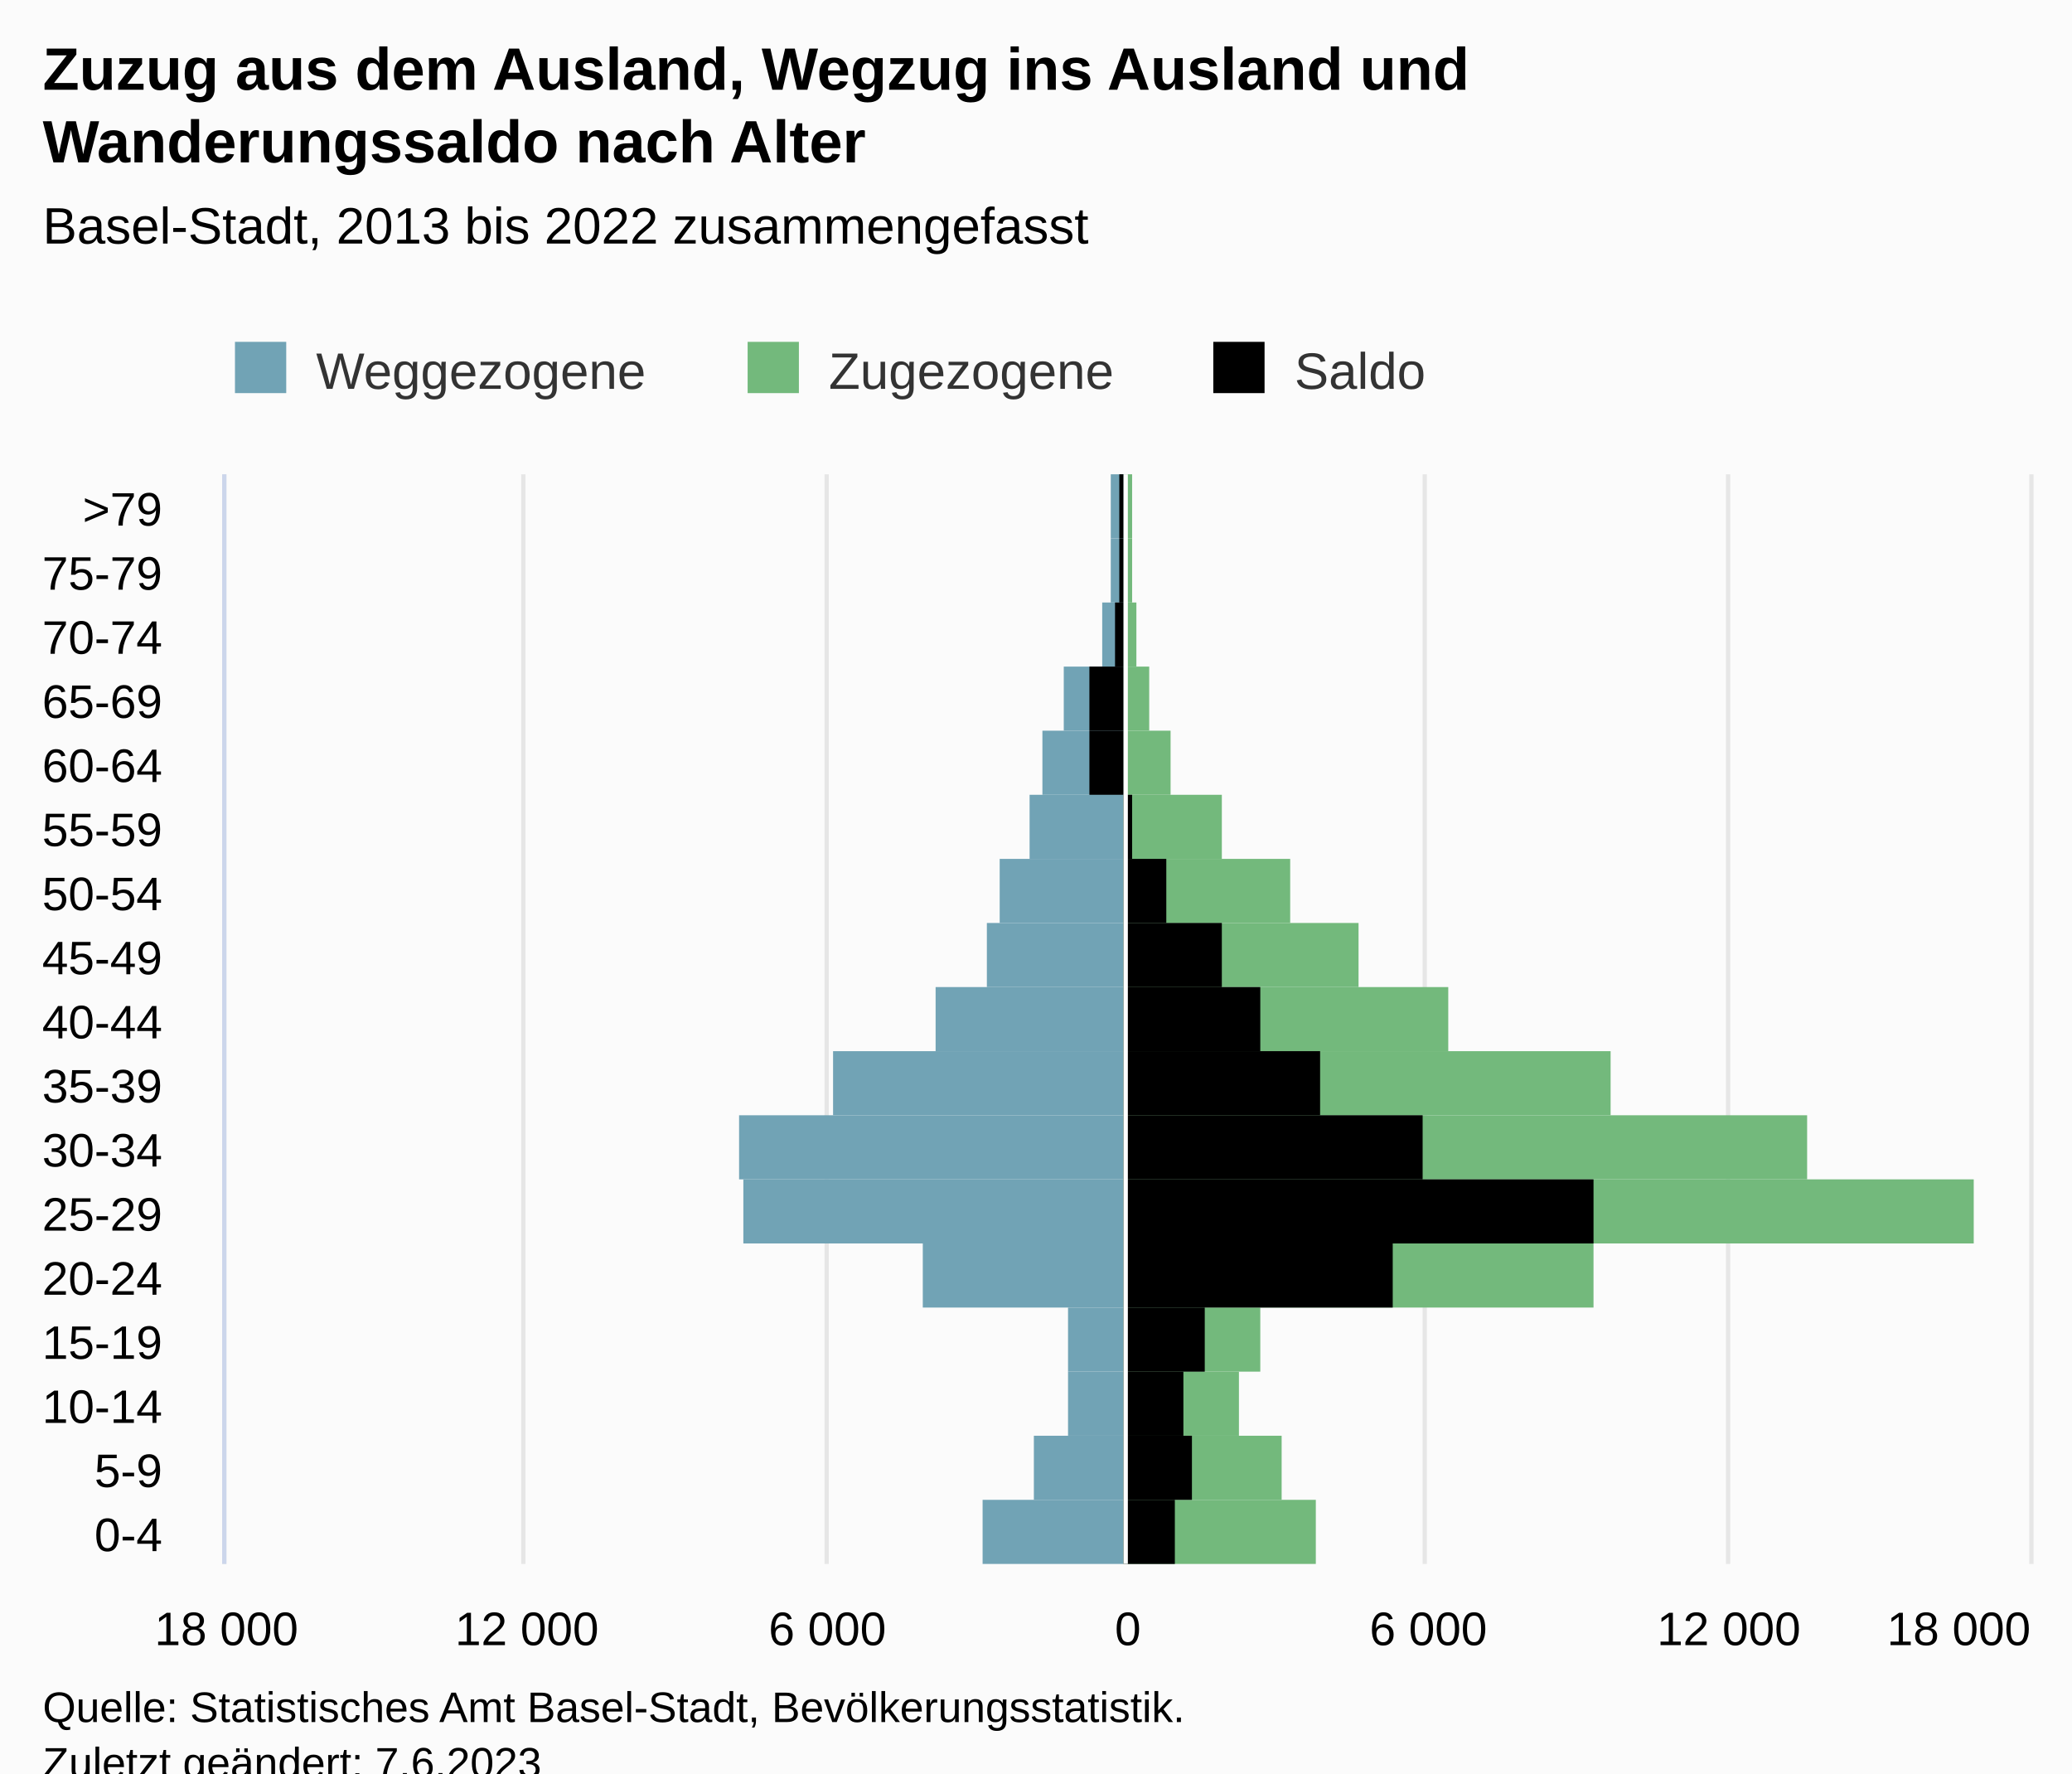
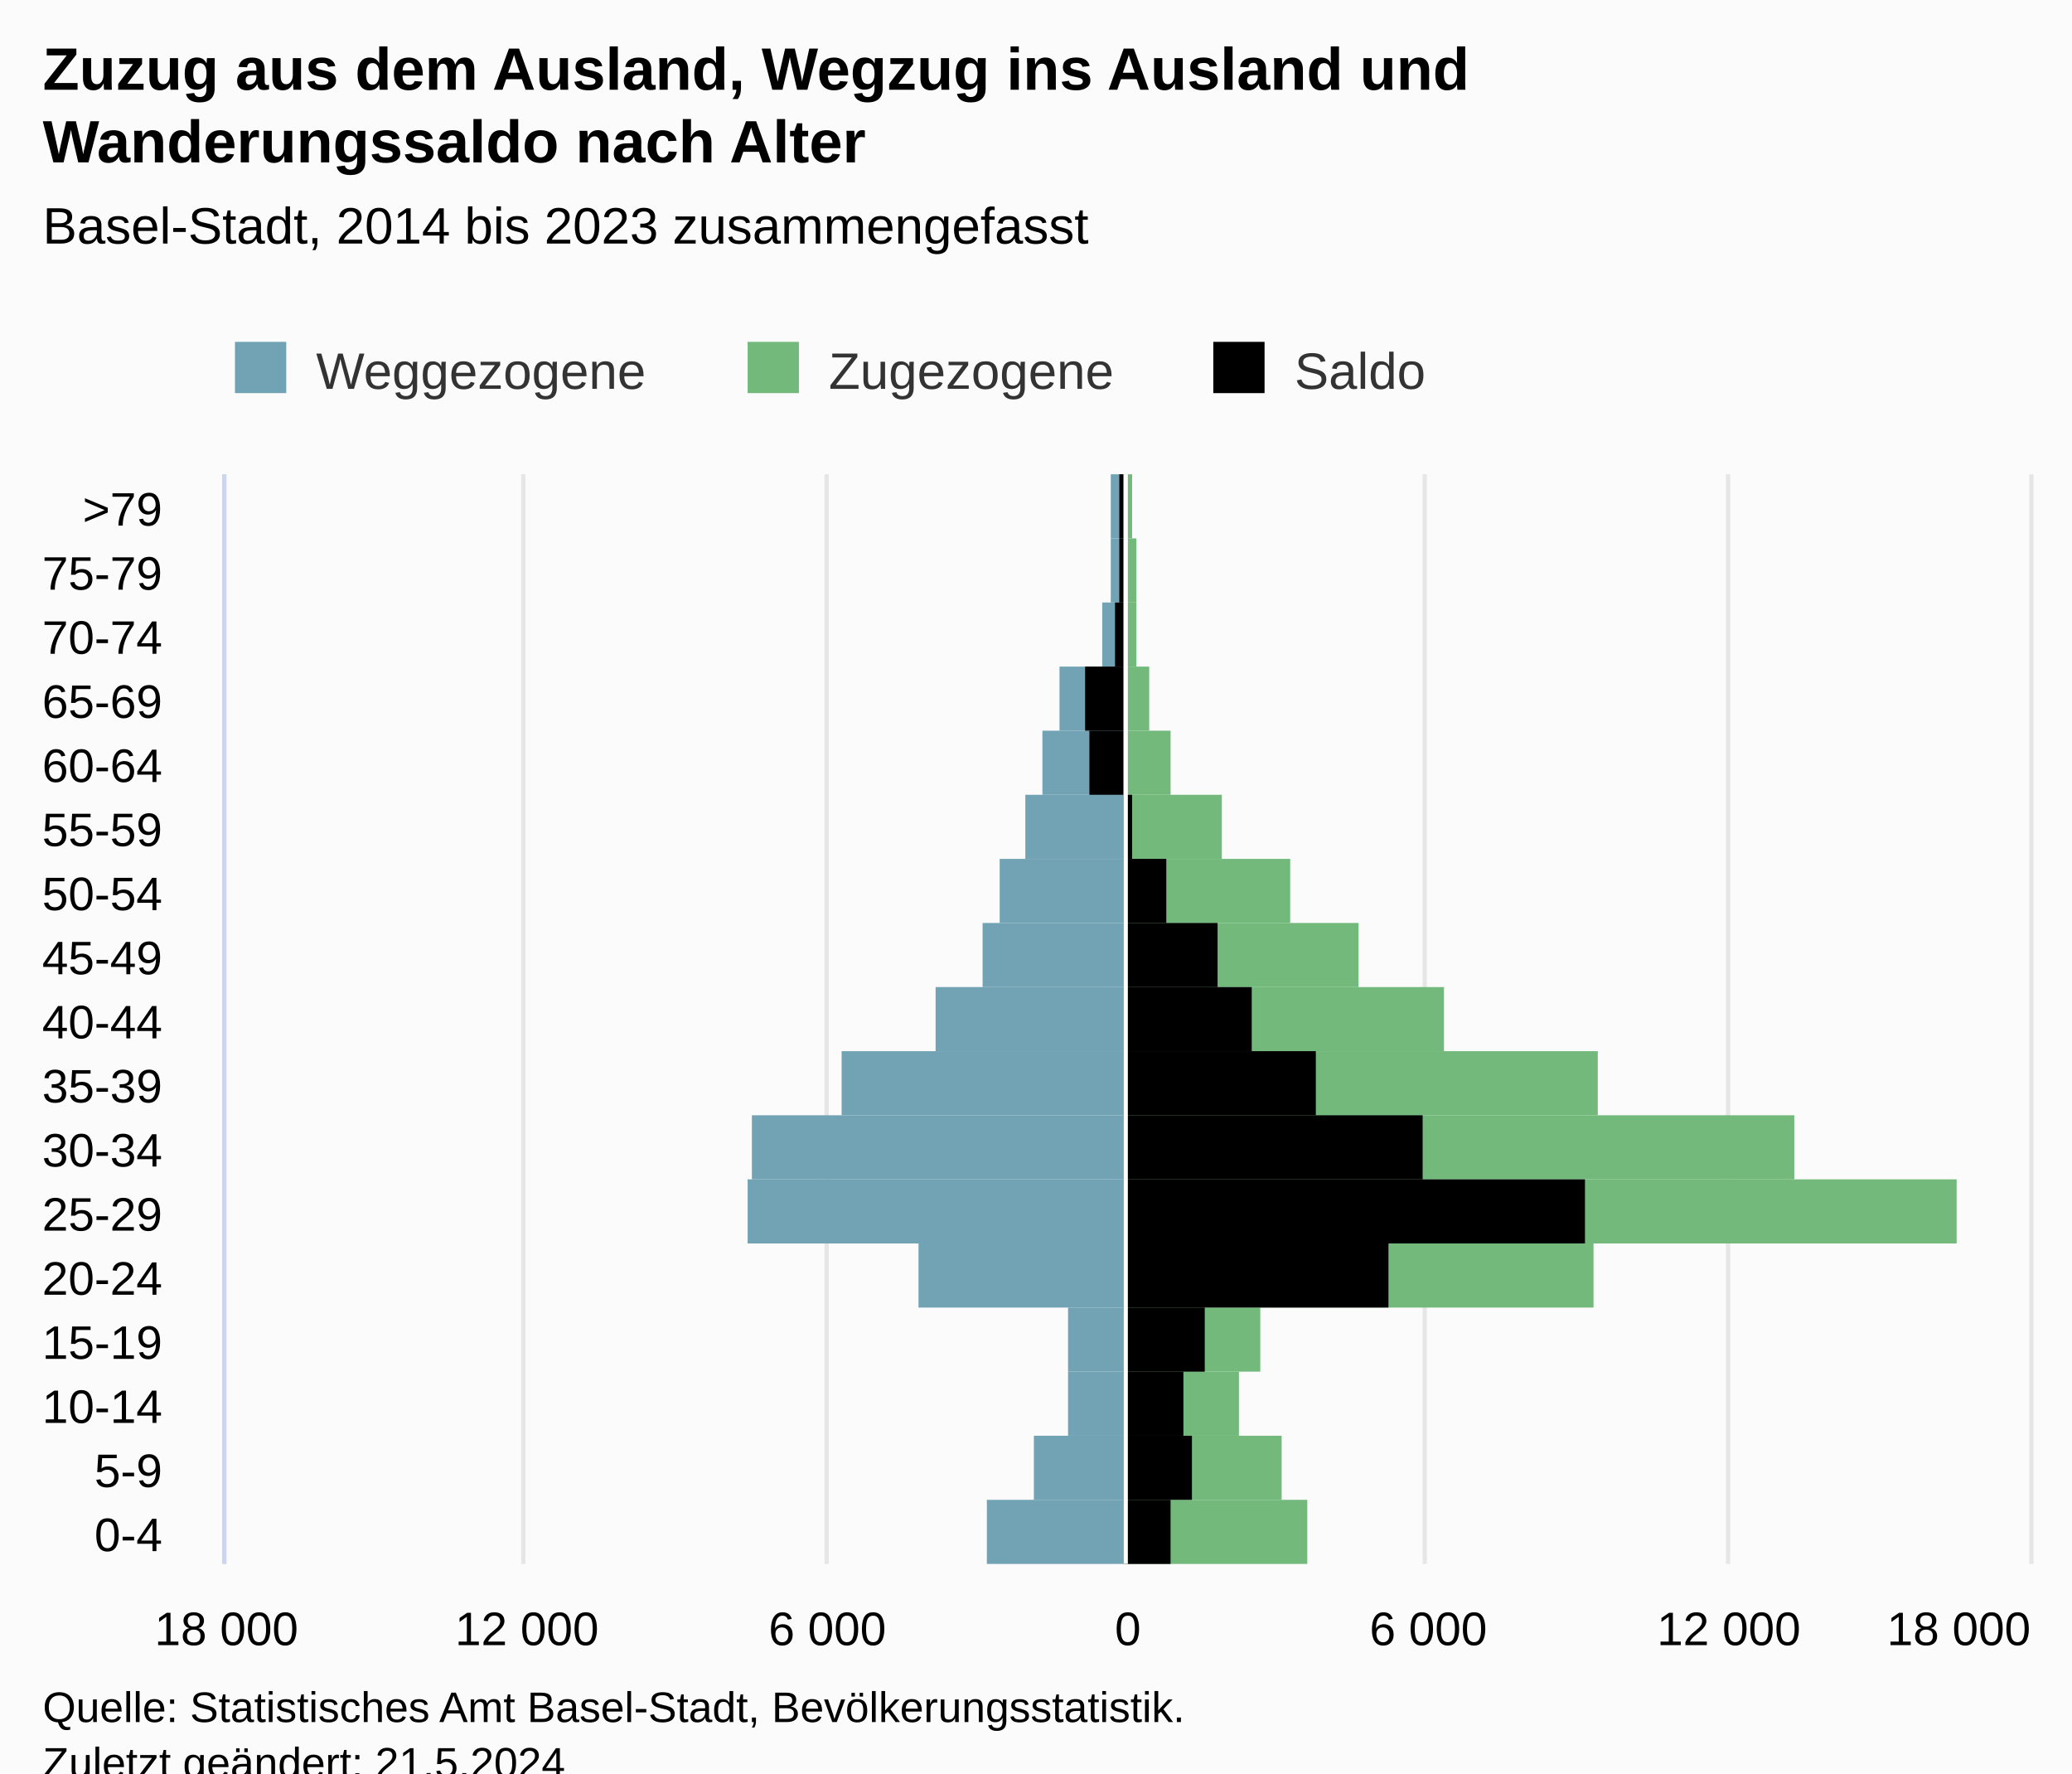
<svg xmlns="http://www.w3.org/2000/svg" version="1.1" class="highcharts-root" style="font-family:Arial;font-size:12px;" viewBox="0 0 485 415">
  <defs>
-     <clipPath id="highcharts-azk4kom-59-">
+     <clipPath id="highcharts-uuwlo7v-59-">
      <rect x="0" y="0" width="255" height="422" fill="none" />
    </clipPath>
-     <clipPath id="highcharts-azk4kom-77-">
+     <clipPath id="highcharts-uuwlo7v-77-">
      <rect x="0" y="0" width="255" height="422" fill="none" />
    </clipPath>
-     <clipPath id="highcharts-azk4kom-112-">
+     <clipPath id="highcharts-uuwlo7v-112-">
      <rect x="53" y="111" width="422" height="255" fill="none" />
    </clipPath>
  </defs>
  <rect fill="#fbfbfb" class="highcharts-background" x="0" y="0" width="485" height="428" rx="0" ry="0" />
  <rect fill="none" class="highcharts-plot-background" x="53" y="111" width="422" height="255" />
  <g class="highcharts-pane-group" data-z-index="0" />
  <g class="highcharts-grid highcharts-xaxis-grid" data-z-index="1">
    <path fill="none" data-z-index="1" class="highcharts-grid-line" d="M 53 351.5 L 475 351.5" opacity="1" />
    <path fill="none" data-z-index="1" class="highcharts-grid-line" d="M 53 336.5 L 475 336.5" opacity="1" />
    <path fill="none" data-z-index="1" class="highcharts-grid-line" d="M 53 321.5 L 475 321.5" opacity="1" />
    <path fill="none" data-z-index="1" class="highcharts-grid-line" d="M 53 306.5 L 475 306.5" opacity="1" />
    <path fill="none" data-z-index="1" class="highcharts-grid-line" d="M 53 291.5 L 475 291.5" opacity="1" />
    <path fill="none" data-z-index="1" class="highcharts-grid-line" d="M 53 276.5 L 475 276.5" opacity="1" />
    <path fill="none" data-z-index="1" class="highcharts-grid-line" d="M 53 261.5 L 475 261.5" opacity="1" />
    <path fill="none" data-z-index="1" class="highcharts-grid-line" d="M 53 246.5 L 475 246.5" opacity="1" />
    <path fill="none" data-z-index="1" class="highcharts-grid-line" d="M 53 231.5 L 475 231.5" opacity="1" />
    <path fill="none" data-z-index="1" class="highcharts-grid-line" d="M 53 216.5 L 475 216.5" opacity="1" />
    <path fill="none" data-z-index="1" class="highcharts-grid-line" d="M 53 201.5 L 475 201.5" opacity="1" />
    <path fill="none" data-z-index="1" class="highcharts-grid-line" d="M 53 186.5 L 475 186.5" opacity="1" />
    <path fill="none" data-z-index="1" class="highcharts-grid-line" d="M 53 171.5 L 475 171.5" opacity="1" />
    <path fill="none" data-z-index="1" class="highcharts-grid-line" d="M 53 156.5 L 475 156.5" opacity="1" />
    <path fill="none" data-z-index="1" class="highcharts-grid-line" d="M 53 141.5 L 475 141.5" opacity="1" />
    <path fill="none" data-z-index="1" class="highcharts-grid-line" d="M 53 126.5 L 475 126.5" opacity="1" />
    <path fill="none" data-z-index="1" class="highcharts-grid-line" d="M 53 111.5 L 475 111.5" opacity="1" />
    <path fill="none" data-z-index="1" class="highcharts-grid-line" d="M 53 366.5 L 475 366.5" opacity="1" />
  </g>
  <g class="highcharts-grid highcharts-yaxis-grid" data-z-index="1">
    <path fill="none" stroke="#e6e6e6" stroke-width="1" data-z-index="1" class="highcharts-grid-line" d="M 263.5 111 L 263.5 366" opacity="1" />
    <path fill="none" stroke="#e6e6e6" stroke-width="1" data-z-index="1" class="highcharts-grid-line" d="M 333.5 111 L 333.5 366" opacity="1" />
    <path fill="none" stroke="#e6e6e6" stroke-width="1" data-z-index="1" class="highcharts-grid-line" d="M 404.5 111 L 404.5 366" opacity="1" />
    <path fill="none" stroke="#e6e6e6" stroke-width="1" data-z-index="1" class="highcharts-grid-line" d="M 475.5 111 L 475.5 366" opacity="1" />
    <path fill="none" stroke="#e6e6e6" stroke-width="1" data-z-index="1" class="highcharts-grid-line" d="M 52.5 111 L 52.5 366" opacity="1" />
    <path fill="none" stroke="#e6e6e6" stroke-width="1" data-z-index="1" class="highcharts-grid-line" d="M 122.5 111 L 122.5 366" opacity="1" />
    <path fill="none" stroke="#e6e6e6" stroke-width="1" data-z-index="1" class="highcharts-grid-line" d="M 193.5 111 L 193.5 366" opacity="1" />
  </g>
  <rect fill="none" class="highcharts-plot-border" data-z-index="1" x="53" y="111" width="422" height="255" />
  <g class="highcharts-axis highcharts-xaxis" data-z-index="2">
    <path fill="none" class="highcharts-axis-line" stroke="#ccd6eb" stroke-width="1" data-z-index="7" d="M 52.5 111 L 52.5 366" />
  </g>
  <g class="highcharts-axis highcharts-yaxis" data-z-index="2">
    <path fill="none" class="highcharts-axis-line" data-z-index="7" d="M 53 366 L 475 366" />
  </g>
  <g class="highcharts-series-group" data-z-index="3">
-     <g class="highcharts-series highcharts-series-0 highcharts-bar-series" data-z-index="0.1" opacity="1" transform="translate(475,366) rotate(90) scale(-1,1) scale(1 1)" clip-path="url(#highcharts-azk4kom-77-)" width="422" height="255">
-       <rect x="0" y="212" width="15" height="33" fill="#71A3B5" opacity="1" class="highcharts-point highcharts-negative" />
+     <g class="highcharts-series highcharts-series-0 highcharts-bar-series" data-z-index="0.1" opacity="1" transform="translate(475,366) rotate(90) scale(-1,1) scale(1 1)" clip-path="url(#highcharts-uuwlo7v-77-)" width="422" height="255">
+       <rect x="0" y="212" width="15" height="32" fill="#71A3B5" opacity="1" class="highcharts-point highcharts-negative" />
      <rect x="15" y="212" width="15" height="21" fill="#71A3B5" opacity="1" class="highcharts-point highcharts-negative" />
      <rect x="30" y="212" width="15" height="13" fill="#71A3B5" opacity="1" class="highcharts-point highcharts-negative" />
      <rect x="45" y="212" width="15" height="13" fill="#71A3B5" opacity="1" class="highcharts-point highcharts-negative" />
-       <rect x="60" y="212" width="15" height="47" fill="#71A3B5" opacity="1" class="highcharts-point highcharts-negative" />
-       <rect x="75" y="212" width="15" height="89" fill="#71A3B5" opacity="1" class="highcharts-point highcharts-negative" />
-       <rect x="90" y="212" width="15" height="90" fill="#71A3B5" opacity="1" class="highcharts-point highcharts-negative" />
-       <rect x="105" y="212" width="15" height="68" fill="#71A3B5" opacity="1" class="highcharts-point highcharts-negative" />
+       <rect x="60" y="212" width="15" height="48" fill="#71A3B5" opacity="1" class="highcharts-point highcharts-negative" />
+       <rect x="75" y="212" width="15" height="88" fill="#71A3B5" opacity="1" class="highcharts-point highcharts-negative" />
+       <rect x="90" y="212" width="15" height="87" fill="#71A3B5" opacity="1" class="highcharts-point highcharts-negative" />
+       <rect x="105" y="212" width="15" height="66" fill="#71A3B5" opacity="1" class="highcharts-point highcharts-negative" />
      <rect x="120" y="212" width="15" height="44" fill="#71A3B5" opacity="1" class="highcharts-point highcharts-negative" />
-       <rect x="135" y="212" width="15" height="32" fill="#71A3B5" opacity="1" class="highcharts-point highcharts-negative" />
+       <rect x="135" y="212" width="15" height="33" fill="#71A3B5" opacity="1" class="highcharts-point highcharts-negative" />
      <rect x="150" y="212" width="15" height="29" fill="#71A3B5" opacity="1" class="highcharts-point highcharts-negative" />
-       <rect x="165" y="212" width="15" height="22" fill="#71A3B5" opacity="1" class="highcharts-point highcharts-negative" />
+       <rect x="165" y="212" width="15" height="23" fill="#71A3B5" opacity="1" class="highcharts-point highcharts-negative" />
      <rect x="180" y="212" width="15" height="19" fill="#71A3B5" opacity="1" class="highcharts-point highcharts-negative" />
-       <rect x="195" y="212" width="15" height="14" fill="#71A3B5" opacity="1" class="highcharts-point highcharts-negative" />
+       <rect x="195" y="212" width="15" height="15" fill="#71A3B5" opacity="1" class="highcharts-point highcharts-negative" />
      <rect x="210" y="212" width="15" height="5" fill="#71A3B5" opacity="1" class="highcharts-point highcharts-negative" />
      <rect x="225" y="212" width="15" height="3" fill="#71A3B5" opacity="1" class="highcharts-point highcharts-negative" />
      <rect x="240" y="212" width="15" height="3" fill="#71A3B5" opacity="1" class="highcharts-point highcharts-negative" />
    </g>
    <g class="highcharts-markers highcharts-series-0 highcharts-bar-series" data-z-index="0.1" opacity="1" transform="translate(475,366) rotate(90) scale(-1,1) scale(1 1)" clip-path="none" />
-     <g class="highcharts-series highcharts-series-1 highcharts-bar-series" data-z-index="0.1" opacity="1" transform="translate(475,366) rotate(90) scale(-1,1) scale(1 1)" clip-path="url(#highcharts-azk4kom-77-)" width="422" height="255">
-       <rect x="0" y="167" width="15" height="45" fill="#73B97C" opacity="1" class="highcharts-point" />
+     <g class="highcharts-series highcharts-series-1 highcharts-bar-series" data-z-index="0.1" opacity="1" transform="translate(475,366) rotate(90) scale(-1,1) scale(1 1)" clip-path="url(#highcharts-uuwlo7v-77-)" width="422" height="255">
+       <rect x="0" y="169" width="15" height="43" fill="#73B97C" opacity="1" class="highcharts-point" />
      <rect x="15" y="175" width="15" height="37" fill="#73B97C" opacity="1" class="highcharts-point" />
      <rect x="30" y="185" width="15" height="27" fill="#73B97C" opacity="1" class="highcharts-point" />
      <rect x="45" y="180" width="15" height="32" fill="#73B97C" opacity="1" class="highcharts-point" />
      <rect x="60" y="102" width="15" height="110" fill="#73B97C" opacity="1" class="highcharts-point" />
-       <rect x="75" y="13" width="15" height="199" fill="#73B97C" opacity="1" class="highcharts-point" />
-       <rect x="90" y="52" width="15" height="160" fill="#73B97C" opacity="1" class="highcharts-point" />
-       <rect x="105" y="98" width="15" height="114" fill="#73B97C" opacity="1" class="highcharts-point" />
-       <rect x="120" y="136" width="15" height="76" fill="#73B97C" opacity="1" class="highcharts-point" />
+       <rect x="75" y="17" width="15" height="195" fill="#73B97C" opacity="1" class="highcharts-point" />
+       <rect x="90" y="55" width="15" height="157" fill="#73B97C" opacity="1" class="highcharts-point" />
+       <rect x="105" y="101" width="15" height="111" fill="#73B97C" opacity="1" class="highcharts-point" />
+       <rect x="120" y="137" width="15" height="75" fill="#73B97C" opacity="1" class="highcharts-point" />
      <rect x="135" y="157" width="15" height="55" fill="#73B97C" opacity="1" class="highcharts-point" />
      <rect x="150" y="173" width="15" height="39" fill="#73B97C" opacity="1" class="highcharts-point" />
      <rect x="165" y="189" width="15" height="23" fill="#73B97C" opacity="1" class="highcharts-point" />
      <rect x="180" y="201" width="15" height="11" fill="#73B97C" opacity="1" class="highcharts-point" />
      <rect x="195" y="206" width="15" height="6" fill="#73B97C" opacity="1" class="highcharts-point" />
      <rect x="210" y="209" width="15" height="3" fill="#73B97C" opacity="1" class="highcharts-point" />
-       <rect x="225" y="210" width="15" height="2" fill="#73B97C" opacity="1" class="highcharts-point" />
+       <rect x="225" y="209" width="15" height="3" fill="#73B97C" opacity="1" class="highcharts-point" />
      <rect x="240" y="210" width="15" height="2" fill="#73B97C" opacity="1" class="highcharts-point" />
    </g>
    <g class="highcharts-markers highcharts-series-1 highcharts-bar-series" data-z-index="0.1" opacity="1" transform="translate(475,366) rotate(90) scale(-1,1) scale(1 1)" clip-path="none" />
-     <g class="highcharts-series highcharts-series-2 highcharts-bar-series" data-z-index="0.1" opacity="1" transform="translate(475,366) rotate(90) scale(-1,1) scale(1 1)" clip-path="url(#highcharts-azk4kom-77-)" width="422" height="255">
-       <rect x="0" y="200" width="15" height="12" fill="#000000" opacity="1" class="highcharts-point" />
+     <g class="highcharts-series highcharts-series-2 highcharts-bar-series" data-z-index="0.1" opacity="1" transform="translate(475,366) rotate(90) scale(-1,1) scale(1 1)" clip-path="url(#highcharts-uuwlo7v-77-)" width="422" height="255">
+       <rect x="0" y="201" width="15" height="11" fill="#000000" opacity="1" class="highcharts-point" />
      <rect x="15" y="196" width="15" height="16" fill="#000000" opacity="1" class="highcharts-point" />
      <rect x="30" y="198" width="15" height="14" fill="#000000" opacity="1" class="highcharts-point" />
      <rect x="45" y="193" width="15" height="19" fill="#000000" opacity="1" class="highcharts-point" />
-       <rect x="60" y="149" width="15" height="63" fill="#000000" opacity="1" class="highcharts-point" />
-       <rect x="75" y="102" width="15" height="110" fill="#000000" opacity="1" class="highcharts-point" />
+       <rect x="60" y="150" width="15" height="62" fill="#000000" opacity="1" class="highcharts-point" />
+       <rect x="75" y="104" width="15" height="108" fill="#000000" opacity="1" class="highcharts-point" />
      <rect x="90" y="142" width="15" height="70" fill="#000000" opacity="1" class="highcharts-point" />
-       <rect x="105" y="166" width="15" height="46" fill="#000000" opacity="1" class="highcharts-point" />
-       <rect x="120" y="180" width="15" height="32" fill="#000000" opacity="1" class="highcharts-point" />
-       <rect x="135" y="189" width="15" height="23" fill="#000000" opacity="1" class="highcharts-point" />
+       <rect x="105" y="167" width="15" height="45" fill="#000000" opacity="1" class="highcharts-point" />
+       <rect x="120" y="182" width="15" height="30" fill="#000000" opacity="1" class="highcharts-point" />
+       <rect x="135" y="190" width="15" height="22" fill="#000000" opacity="1" class="highcharts-point" />
      <rect x="150" y="202" width="15" height="10" fill="#000000" opacity="1" class="highcharts-point" />
      <rect x="165" y="210" width="15" height="2" fill="#000000" opacity="1" class="highcharts-point" />
      <rect x="180" y="212" width="15" height="8" fill="#000000" opacity="1" class="highcharts-point highcharts-negative" />
-       <rect x="195" y="212" width="15" height="8" fill="#000000" opacity="1" class="highcharts-point highcharts-negative" />
+       <rect x="195" y="212" width="15" height="9" fill="#000000" opacity="1" class="highcharts-point highcharts-negative" />
      <rect x="210" y="212" width="15" height="2" fill="#000000" opacity="1" class="highcharts-point highcharts-negative" />
      <rect x="225" y="212" width="15" height="1" fill="#000000" opacity="1" class="highcharts-point highcharts-negative" />
      <rect x="240" y="212" width="15" height="1" fill="#000000" opacity="1" class="highcharts-point highcharts-negative" />
    </g>
    <g class="highcharts-markers highcharts-series-2 highcharts-bar-series" data-z-index="0.1" opacity="1" transform="translate(475,366) rotate(90) scale(-1,1) scale(1 1)" clip-path="none" />
  </g>
  <text x="10" text-anchor="start" class="highcharts-title" data-z-index="4" style="color:#000000;font-size:14px;font-weight:bold;fill:#000000;" y="21">
    <tspan>Zuzug aus dem Ausland, Wegzug ins Ausland und</tspan>
    <tspan dy="17" x="10">Wanderungssaldo nach Alter</tspan>
  </text>
  <text x="10" text-anchor="start" class="highcharts-subtitle" data-z-index="4" style="color:#000000;font-size:12px;font-weight:normal;font-family:Arial;fill:#000000;" y="57">
-     <tspan>Basel-Stadt, 2013 bis 2022 zusammengefasst</tspan>
+     <tspan>Basel-Stadt, 2014 bis 2023 zusammengefasst</tspan>
  </text>
  <text x="10" text-anchor="start" class="highcharts-caption" data-z-index="4" style="color:#666666;fill:#666666;" y="400" />
  <g class="highcharts-plot-lines-4" data-z-index="4">
    <path fill="none" class="highcharts-plot-line " stroke="white" stroke-width="1" d="M 263.5 111 L 263.5 366" />
  </g>
  <g class="highcharts-legend" data-z-index="7" transform="translate(45,73)">
    <rect fill="none" class="highcharts-legend-box" rx="0" ry="0" x="0" y="0" width="298" height="26" visibility="visible" />
    <g data-z-index="1">
      <g>
        <g class="highcharts-legend-item highcharts-bar-series highcharts-color-undefined highcharts-series-0" data-z-index="1" transform="translate(8,3)">
          <text x="21" style="color:#333333;cursor:pointer;font-size:12px;font-weight:normal;fill:#333333;" text-anchor="start" data-z-index="2" y="15">
            <tspan>Weggezogene</tspan>
          </text>
          <rect x="2" y="4" width="12" height="12" fill="#71A3B5" class="highcharts-point" data-z-index="3" />
        </g>
        <g class="highcharts-legend-item highcharts-bar-series highcharts-color-undefined highcharts-series-1" data-z-index="1" transform="translate(128,3)">
          <text x="21" y="15" style="color:#333333;cursor:pointer;font-size:12px;font-weight:normal;fill:#333333;" text-anchor="start" data-z-index="2">
            <tspan>Zugezogene</tspan>
          </text>
          <rect x="2" y="4" width="12" height="12" fill="#73B97C" class="highcharts-point" data-z-index="3" />
        </g>
        <g class="highcharts-legend-item highcharts-bar-series highcharts-color-undefined highcharts-series-2" data-z-index="1" transform="translate(237,3)">
          <text x="21" y="15" style="color:#333333;cursor:pointer;font-size:12px;font-weight:normal;fill:#333333;" text-anchor="start" data-z-index="2">
            <tspan>Saldo</tspan>
          </text>
          <rect x="2" y="4" width="12" height="12" fill="#000000" class="highcharts-point" data-z-index="3" />
        </g>
      </g>
    </g>
  </g>
  <g class="highcharts-axis-labels highcharts-xaxis-labels" data-z-index="7">
    <text x="38" style="color:#000000;cursor:default;font-size:11px;fill:#000000;" text-anchor="end" transform="translate(0,0)" y="363" opacity="1">0-4</text>
    <text x="38" style="color:#000000;cursor:default;font-size:11px;fill:#000000;" text-anchor="end" transform="translate(0,0)" y="348" opacity="1">5-9</text>
    <text x="38" style="color:#000000;cursor:default;font-size:11px;fill:#000000;" text-anchor="end" transform="translate(0,0)" y="333" opacity="1">10-14</text>
    <text x="38" style="color:#000000;cursor:default;font-size:11px;fill:#000000;" text-anchor="end" transform="translate(0,0)" y="318" opacity="1">15-19</text>
    <text x="38" style="color:#000000;cursor:default;font-size:11px;fill:#000000;" text-anchor="end" transform="translate(0,0)" y="303" opacity="1">20-24</text>
    <text x="38" style="color:#000000;cursor:default;font-size:11px;fill:#000000;" text-anchor="end" transform="translate(0,0)" y="288" opacity="1">25-29</text>
    <text x="38" style="color:#000000;cursor:default;font-size:11px;fill:#000000;" text-anchor="end" transform="translate(0,0)" y="273" opacity="1">30-34</text>
    <text x="38" style="color:#000000;cursor:default;font-size:11px;fill:#000000;" text-anchor="end" transform="translate(0,0)" y="258" opacity="1">35-39</text>
    <text x="38" style="color:#000000;cursor:default;font-size:11px;fill:#000000;" text-anchor="end" transform="translate(0,0)" y="243" opacity="1">40-44</text>
    <text x="38" style="color:#000000;cursor:default;font-size:11px;fill:#000000;" text-anchor="end" transform="translate(0,0)" y="228" opacity="1">45-49</text>
    <text x="38" style="color:#000000;cursor:default;font-size:11px;fill:#000000;" text-anchor="end" transform="translate(0,0)" y="213" opacity="1">50-54</text>
    <text x="38" style="color:#000000;cursor:default;font-size:11px;fill:#000000;" text-anchor="end" transform="translate(0,0)" y="198" opacity="1">55-59</text>
    <text x="38" style="color:#000000;cursor:default;font-size:11px;fill:#000000;" text-anchor="end" transform="translate(0,0)" y="183" opacity="1">60-64</text>
    <text x="38" style="color:#000000;cursor:default;font-size:11px;fill:#000000;" text-anchor="end" transform="translate(0,0)" y="168" opacity="1">65-69</text>
    <text x="38" style="color:#000000;cursor:default;font-size:11px;fill:#000000;" text-anchor="end" transform="translate(0,0)" y="153" opacity="1">70-74</text>
    <text x="38" style="color:#000000;cursor:default;font-size:11px;fill:#000000;" text-anchor="end" transform="translate(0,0)" y="138" opacity="1">75-79</text>
    <text x="38" style="color:#000000;cursor:default;font-size:11px;fill:#000000;" text-anchor="end" transform="translate(0,0)" y="123" opacity="1">&gt;79</text>
  </g>
  <g class="highcharts-axis-labels highcharts-yaxis-labels" data-z-index="7">
    <text x="264" style="color:#000000;cursor:default;font-size:11px;fill:#000000;" text-anchor="middle" transform="translate(0,0)" y="385" opacity="1">0</text>
    <text x="334.333" style="color:#000000;cursor:default;font-size:11px;fill:#000000;" text-anchor="middle" transform="translate(0,0)" y="385" opacity="1">6 000</text>
    <text x="404.667" style="color:#000000;cursor:default;font-size:11px;fill:#000000;" text-anchor="middle" transform="translate(0,0)" y="385" opacity="1">12 000</text>
    <text x="458.5" style="color:#000000;cursor:default;font-size:11px;fill:#000000;" text-anchor="middle" transform="translate(0,0)" y="385" opacity="1">18 000</text>
    <text x="53" style="color:#000000;cursor:default;font-size:11px;fill:#000000;" text-anchor="middle" transform="translate(0,0)" y="385" opacity="1">18 000</text>
    <text x="123.333" style="color:#000000;cursor:default;font-size:11px;fill:#000000;" text-anchor="middle" transform="translate(0,0)" y="385" opacity="1">12 000</text>
    <text x="193.667" style="color:#000000;cursor:default;font-size:11px;fill:#000000;" text-anchor="middle" transform="translate(0,0)" y="385" opacity="1">6 000</text>
  </g>
  <text x="10" class="highcharts-credits" text-anchor="start" data-z-index="8" style="cursor:default;color:#000000;font-size:10px;fill:#000000;" y="403">
    <tspan>Quelle: Statistisches Amt Basel-Stadt, Bevölkerungsstatistik.</tspan>
-     <tspan x="10" dy="13">Zuletzt geändert: 7.6.2023</tspan>
+     <tspan x="10" dy="13">Zuletzt geändert: 21.5.2024</tspan>
  </text>
-   <g class="highcharts-control-points" data-z-index="99" clip-path="url(#highcharts-azk4kom-112-)" />
+   <g class="highcharts-control-points" data-z-index="99" clip-path="url(#highcharts-uuwlo7v-112-)" />
</svg>
